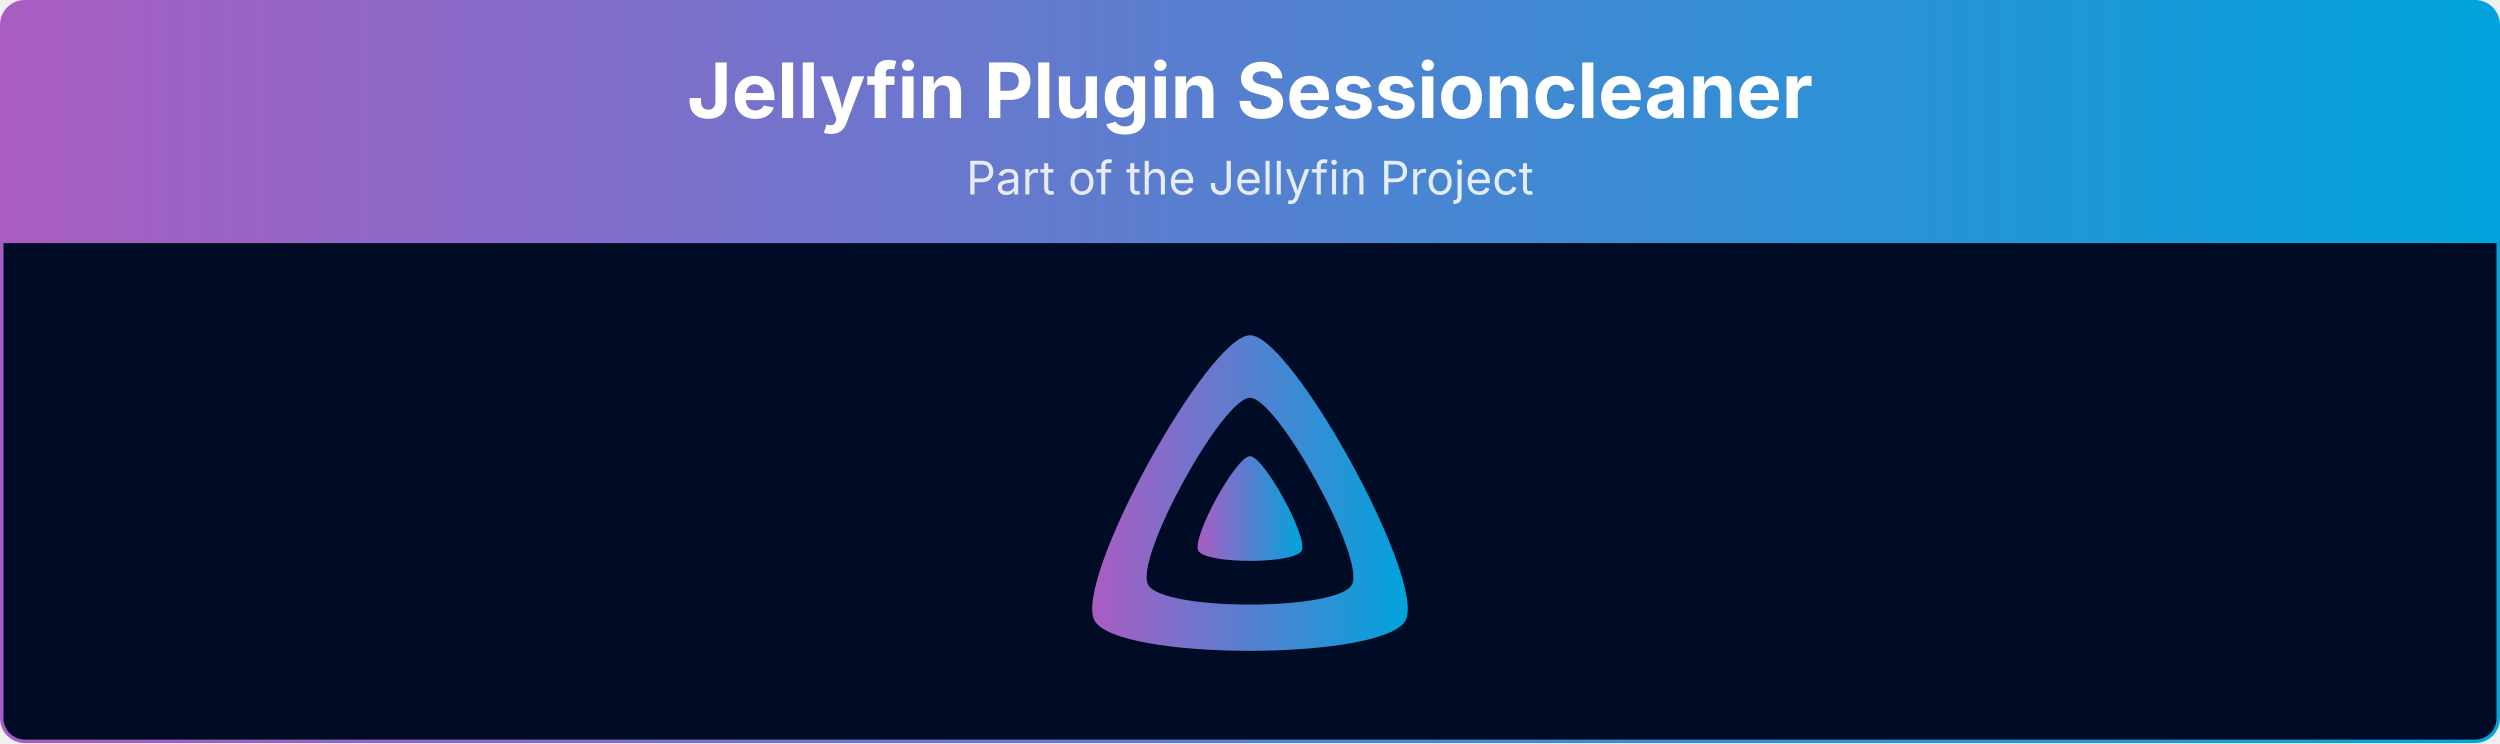
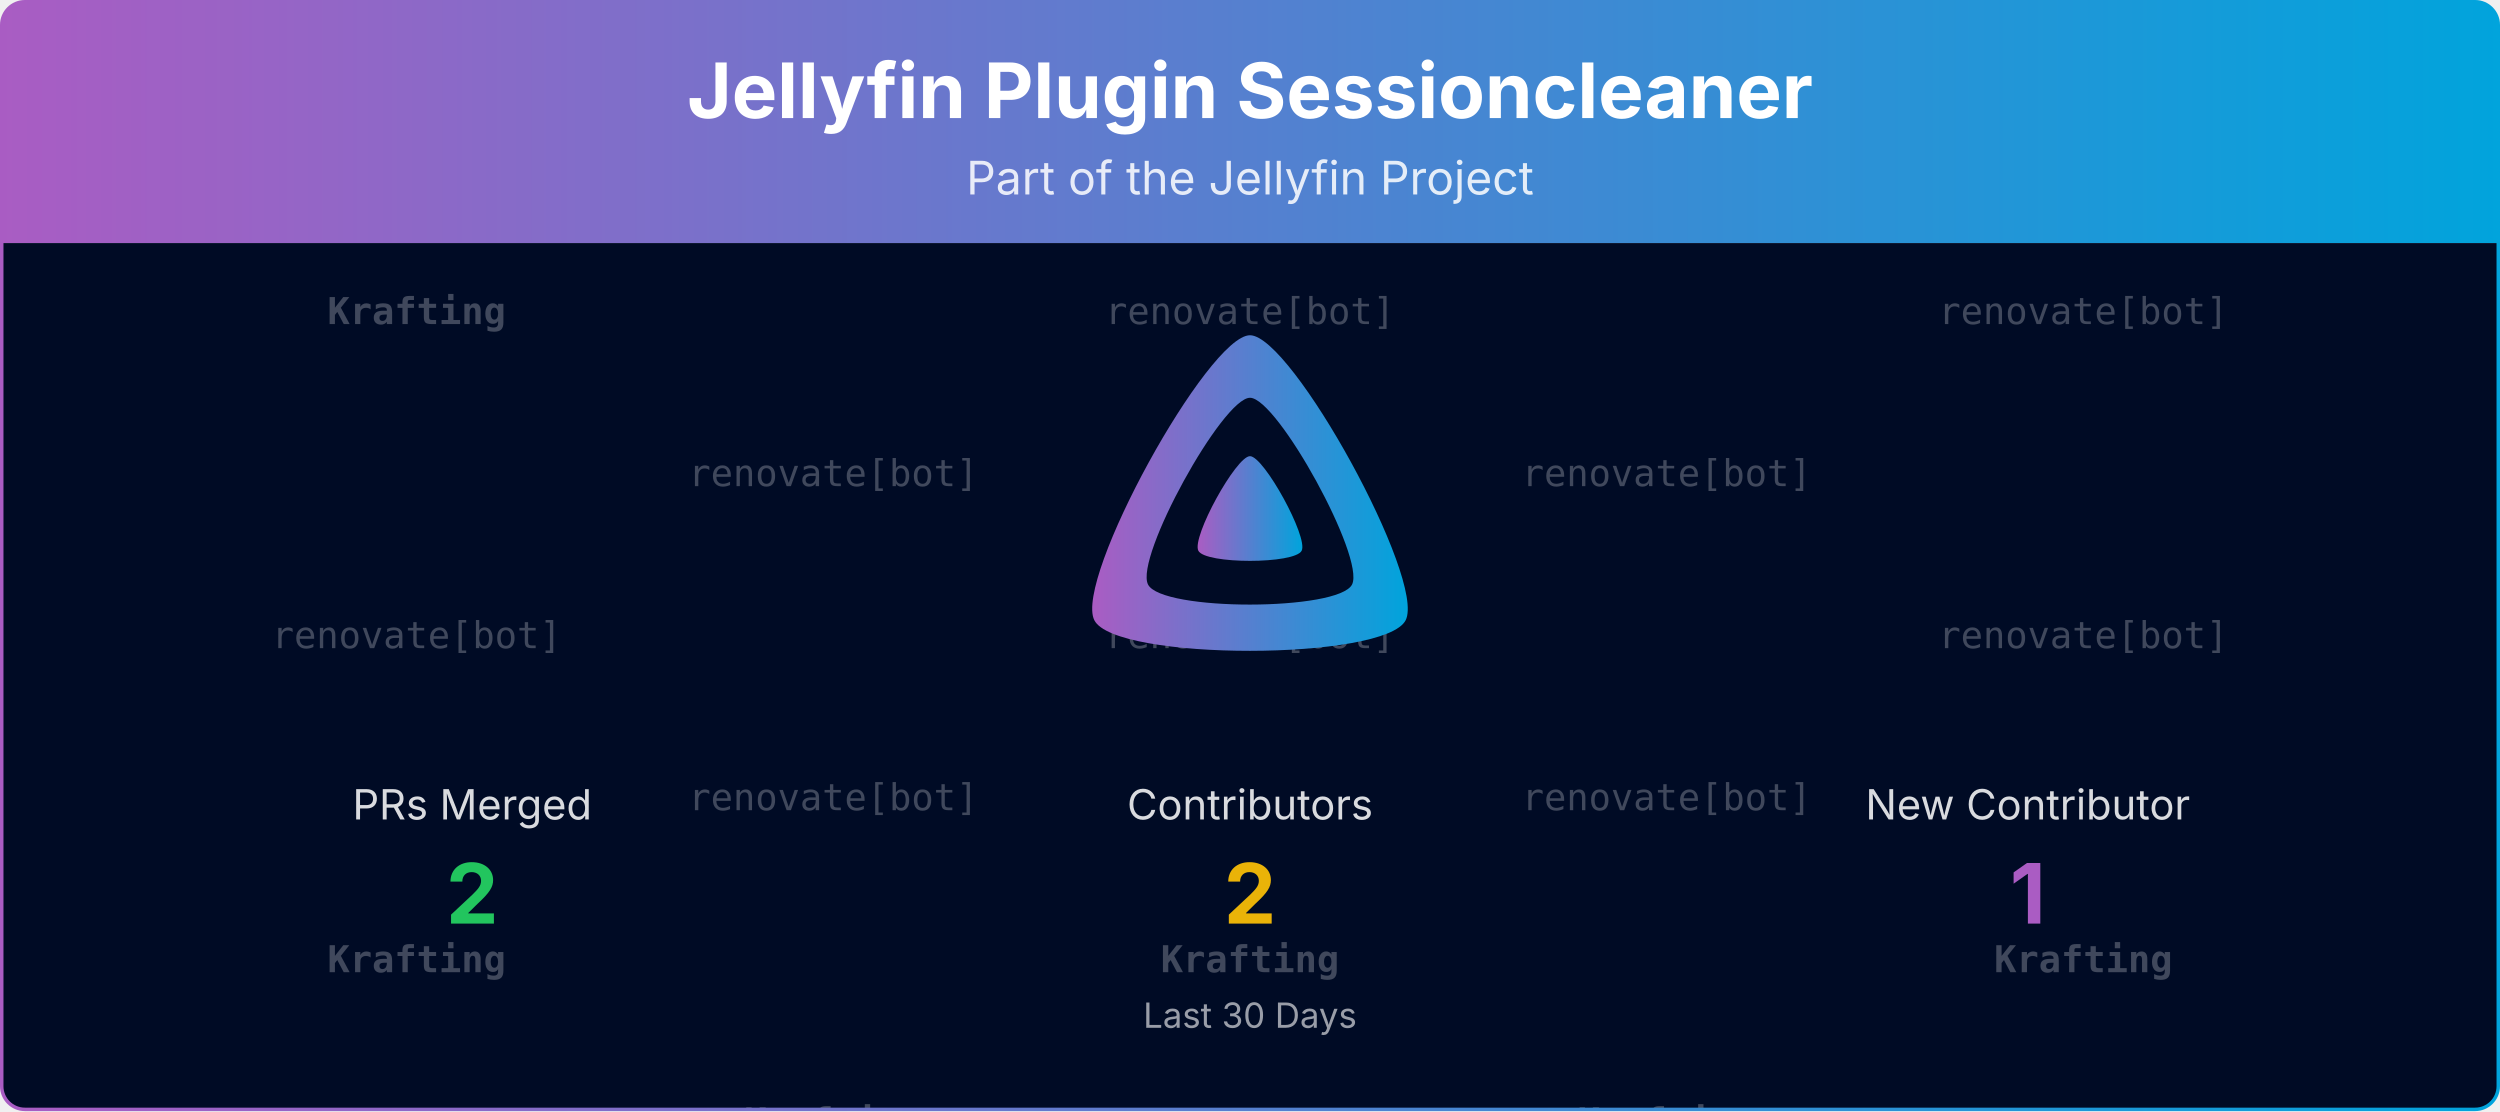
- <svg xmlns="http://www.w3.org/2000/svg" viewBox="0 0 1080 321" width="100%" role="img" aria-label="Jellyfin Plugin Sessioncleaner">
+ <svg xmlns="http://www.w3.org/2000/svg" viewBox="0 0 1080 480" width="100%" role="img" aria-label="Jellyfin Plugin Sessioncleaner">
  <defs>
    <linearGradient id="banner-jellyfin-plugin-sessioncleaner-grad" x1="0" y1="0" x2="1" y2="0">
      <stop offset="0%" stop-color="#AA5CC3" />
      <stop offset="100%" stop-color="#00A4DC" />
    </linearGradient>
    <clipPath id="banner-jellyfin-plugin-sessioncleaner-grad-clip">
-       <rect x="0.75" y="0.75" width="1078.5" height="319.5" rx="10" ry="10" />
+       <rect x="0.75" y="0.75" width="1078.5" height="478.5" rx="10" ry="10" />
+     </clipPath>
+   </defs>
+   <defs>
+     <clipPath id="banner-jellyfin-plugin-sessioncleaner-grad-rain-clip">
+       <rect x="0.75" y="105" width="1078.5" height="374.25" />
    </clipPath>
  </defs>
  <g clip-path="url(#banner-jellyfin-plugin-sessioncleaner-grad-clip)">
    <path d="M0.75,10.75 A10.0,10.0 0 0 1 10.75,0.75 L1069.25,0.75 A10.0,10.0 0 0 1 1079.25,10.75 L1079.25,105.00 L0.75,105.00 Z" fill="url(#banner-jellyfin-plugin-sessioncleaner-grad)" />
    <text x="540.0" y="51" text-anchor="middle" font-size="33" font-weight="700" font-family="Plus Jakarta Sans, system-ui, -apple-system, Segoe UI, sans-serif" fill="#ffffff">Jellyfin Plugin Sessioncleaner</text>
    <text x="540.0" y="84" text-anchor="middle" font-size="20" font-family="Plus Jakarta Sans, system-ui, -apple-system, Segoe UI, sans-serif" fill="#ffffff" opacity="0.85">Part of the Jellyfin Project</text>
-     <rect x="0.75" y="105" width="1078.5" height="215.25" fill="#000b25" />
+     <rect x="0.75" y="105" width="1078.5" height="374.25" fill="#000b25" />
+     <g opacity="0.25" clip-path="url(#banner-jellyfin-plugin-sessioncleaner-grad-rain-clip)" font-family="ui-monospace, SFMono-Regular, Menlo, Consolas, monospace" font-size="16" fill="#ffffff" text-anchor="middle">
+       <g transform="translate(180.00,105)">
+         <g>
+           <animateTransform attributeName="transform" type="translate" values="0,-420;0,0" dur="10.00s" begin="-0.00s" repeatCount="indefinite" />
+           <text y="35.0" font-weight="700">Krafting</text>
+           <text y="175.0">renovate[bot]</text>
+           <text y="315.0" font-weight="700">Krafting</text>
+           <text y="455.0" font-weight="700">Krafting</text>
+           <text y="595.0">renovate[bot]</text>
+           <text y="735.0" font-weight="700">Krafting</text>
+         </g>
+       </g>
+       <g transform="translate(540.00,105)">
+         <g>
+           <animateTransform attributeName="transform" type="translate" values="0,-420;0,0" dur="10.00s" begin="-1.91s" repeatCount="indefinite" />
+           <text y="35.0">renovate[bot]</text>
+           <text y="175.0">renovate[bot]</text>
+           <text y="315.0" font-weight="700">Krafting</text>
+           <text y="455.0">renovate[bot]</text>
+           <text y="595.0">renovate[bot]</text>
+           <text y="735.0" font-weight="700">Krafting</text>
+         </g>
+       </g>
+       <g transform="translate(900.00,105)">
+         <g>
+           <animateTransform attributeName="transform" type="translate" values="0,-420;0,0" dur="10.00s" begin="-3.82s" repeatCount="indefinite" />
+           <text y="35.0">renovate[bot]</text>
+           <text y="175.0">renovate[bot]</text>
+           <text y="315.0" font-weight="700">Krafting</text>
+           <text y="455.0">renovate[bot]</text>
+           <text y="595.0">renovate[bot]</text>
+           <text y="735.0" font-weight="700">Krafting</text>
+         </g>
+       </g>
+       <g transform="translate(360.00,105)">
+         <g>
+           <animateTransform attributeName="transform" type="translate" values="0,-420;0,0" dur="10.00s" begin="-5.73s" repeatCount="indefinite" />
+           <text y="105.0">renovate[bot]</text>
+           <text y="245.0">renovate[bot]</text>
+           <text y="385.0" font-weight="700">Krafting</text>
+           <text y="525.0">renovate[bot]</text>
+           <text y="665.0">renovate[bot]</text>
+           <text y="805.0" font-weight="700">Krafting</text>
+         </g>
+       </g>
+       <g transform="translate(720.00,105)">
+         <g>
+           <animateTransform attributeName="transform" type="translate" values="0,-420;0,0" dur="10.00s" begin="-7.64s" repeatCount="indefinite" />
+           <text y="105.0">renovate[bot]</text>
+           <text y="245.0">renovate[bot]</text>
+           <text y="385.0" font-weight="700">Krafting</text>
+           <text y="525.0">renovate[bot]</text>
+           <text y="665.0">renovate[bot]</text>
+           <text y="805.0" font-weight="700">Krafting</text>
+         </g>
+       </g>
+     </g>
    <g transform="translate(465.00,138.00) scale(0.29297)">
      <path fill="url(#banner-jellyfin-plugin-sessioncleaner-grad)" fill-rule="evenodd" d="M256,23.3c-61.6,0-259.8,359.4-229.6,420.1s429.3,60,459.2,0S317.6,23.3,256,23.3zM406.5,390.8c-19.6,39.3-281.1,39.8-300.9,0s110.1-275.3,150.4-275.3S426.1,351.4,406.5,390.8z" />
      <path fill="url(#banner-jellyfin-plugin-sessioncleaner-grad)" d="M256,201.6c-20.4,0-86.2,119.3-76.2,139.4s142.5,19.9,152.4,0S276.5,201.6,256,201.6z" />
    </g>
+     <text x="204.0" y="354.0" text-anchor="middle" font-size="18" font-family="Plus Jakarta Sans, system-ui, -apple-system, Segoe UI, sans-serif" fill="#ffffff" opacity="0.85">PRs Merged</text>
+     <text x="204.0" y="399.0" text-anchor="middle" font-size="36" font-weight="700" font-family="Plus Jakarta Sans, system-ui, -apple-system, Segoe UI, sans-serif" fill="#22c55e">2</text>
+     <text x="540.0" y="354.0" text-anchor="middle" font-size="18" font-family="Plus Jakarta Sans, system-ui, -apple-system, Segoe UI, sans-serif" fill="#ffffff" opacity="0.85">Contributors</text>
+     <text x="540.0" y="399.0" text-anchor="middle" font-size="36" font-weight="700" font-family="Plus Jakarta Sans, system-ui, -apple-system, Segoe UI, sans-serif" fill="#eab308">2</text>
+     <text x="876.0" y="354.0" text-anchor="middle" font-size="18" font-family="Plus Jakarta Sans, system-ui, -apple-system, Segoe UI, sans-serif" fill="#ffffff" opacity="0.85">New Contributor</text>
+     <text x="876.0" y="399.0" text-anchor="middle" font-size="36" font-weight="700" font-family="Plus Jakarta Sans, system-ui, -apple-system, Segoe UI, sans-serif" fill="#AA5CC3">1</text>
+     <text x="540.0" y="444.0" text-anchor="middle" font-size="15" font-family="Plus Jakarta Sans, system-ui, -apple-system, Segoe UI, sans-serif" fill="#ffffff" opacity="0.6">Last 30 Days</text>
  </g>
-   <rect x="0.75" y="0.75" width="1078.5" height="319.5" rx="10" ry="10" fill="none" stroke="url(#banner-jellyfin-plugin-sessioncleaner-grad)" stroke-width="1.5" />
+   <rect x="0.75" y="0.75" width="1078.5" height="478.5" rx="10" ry="10" fill="none" stroke="url(#banner-jellyfin-plugin-sessioncleaner-grad)" stroke-width="1.5" />
</svg>
